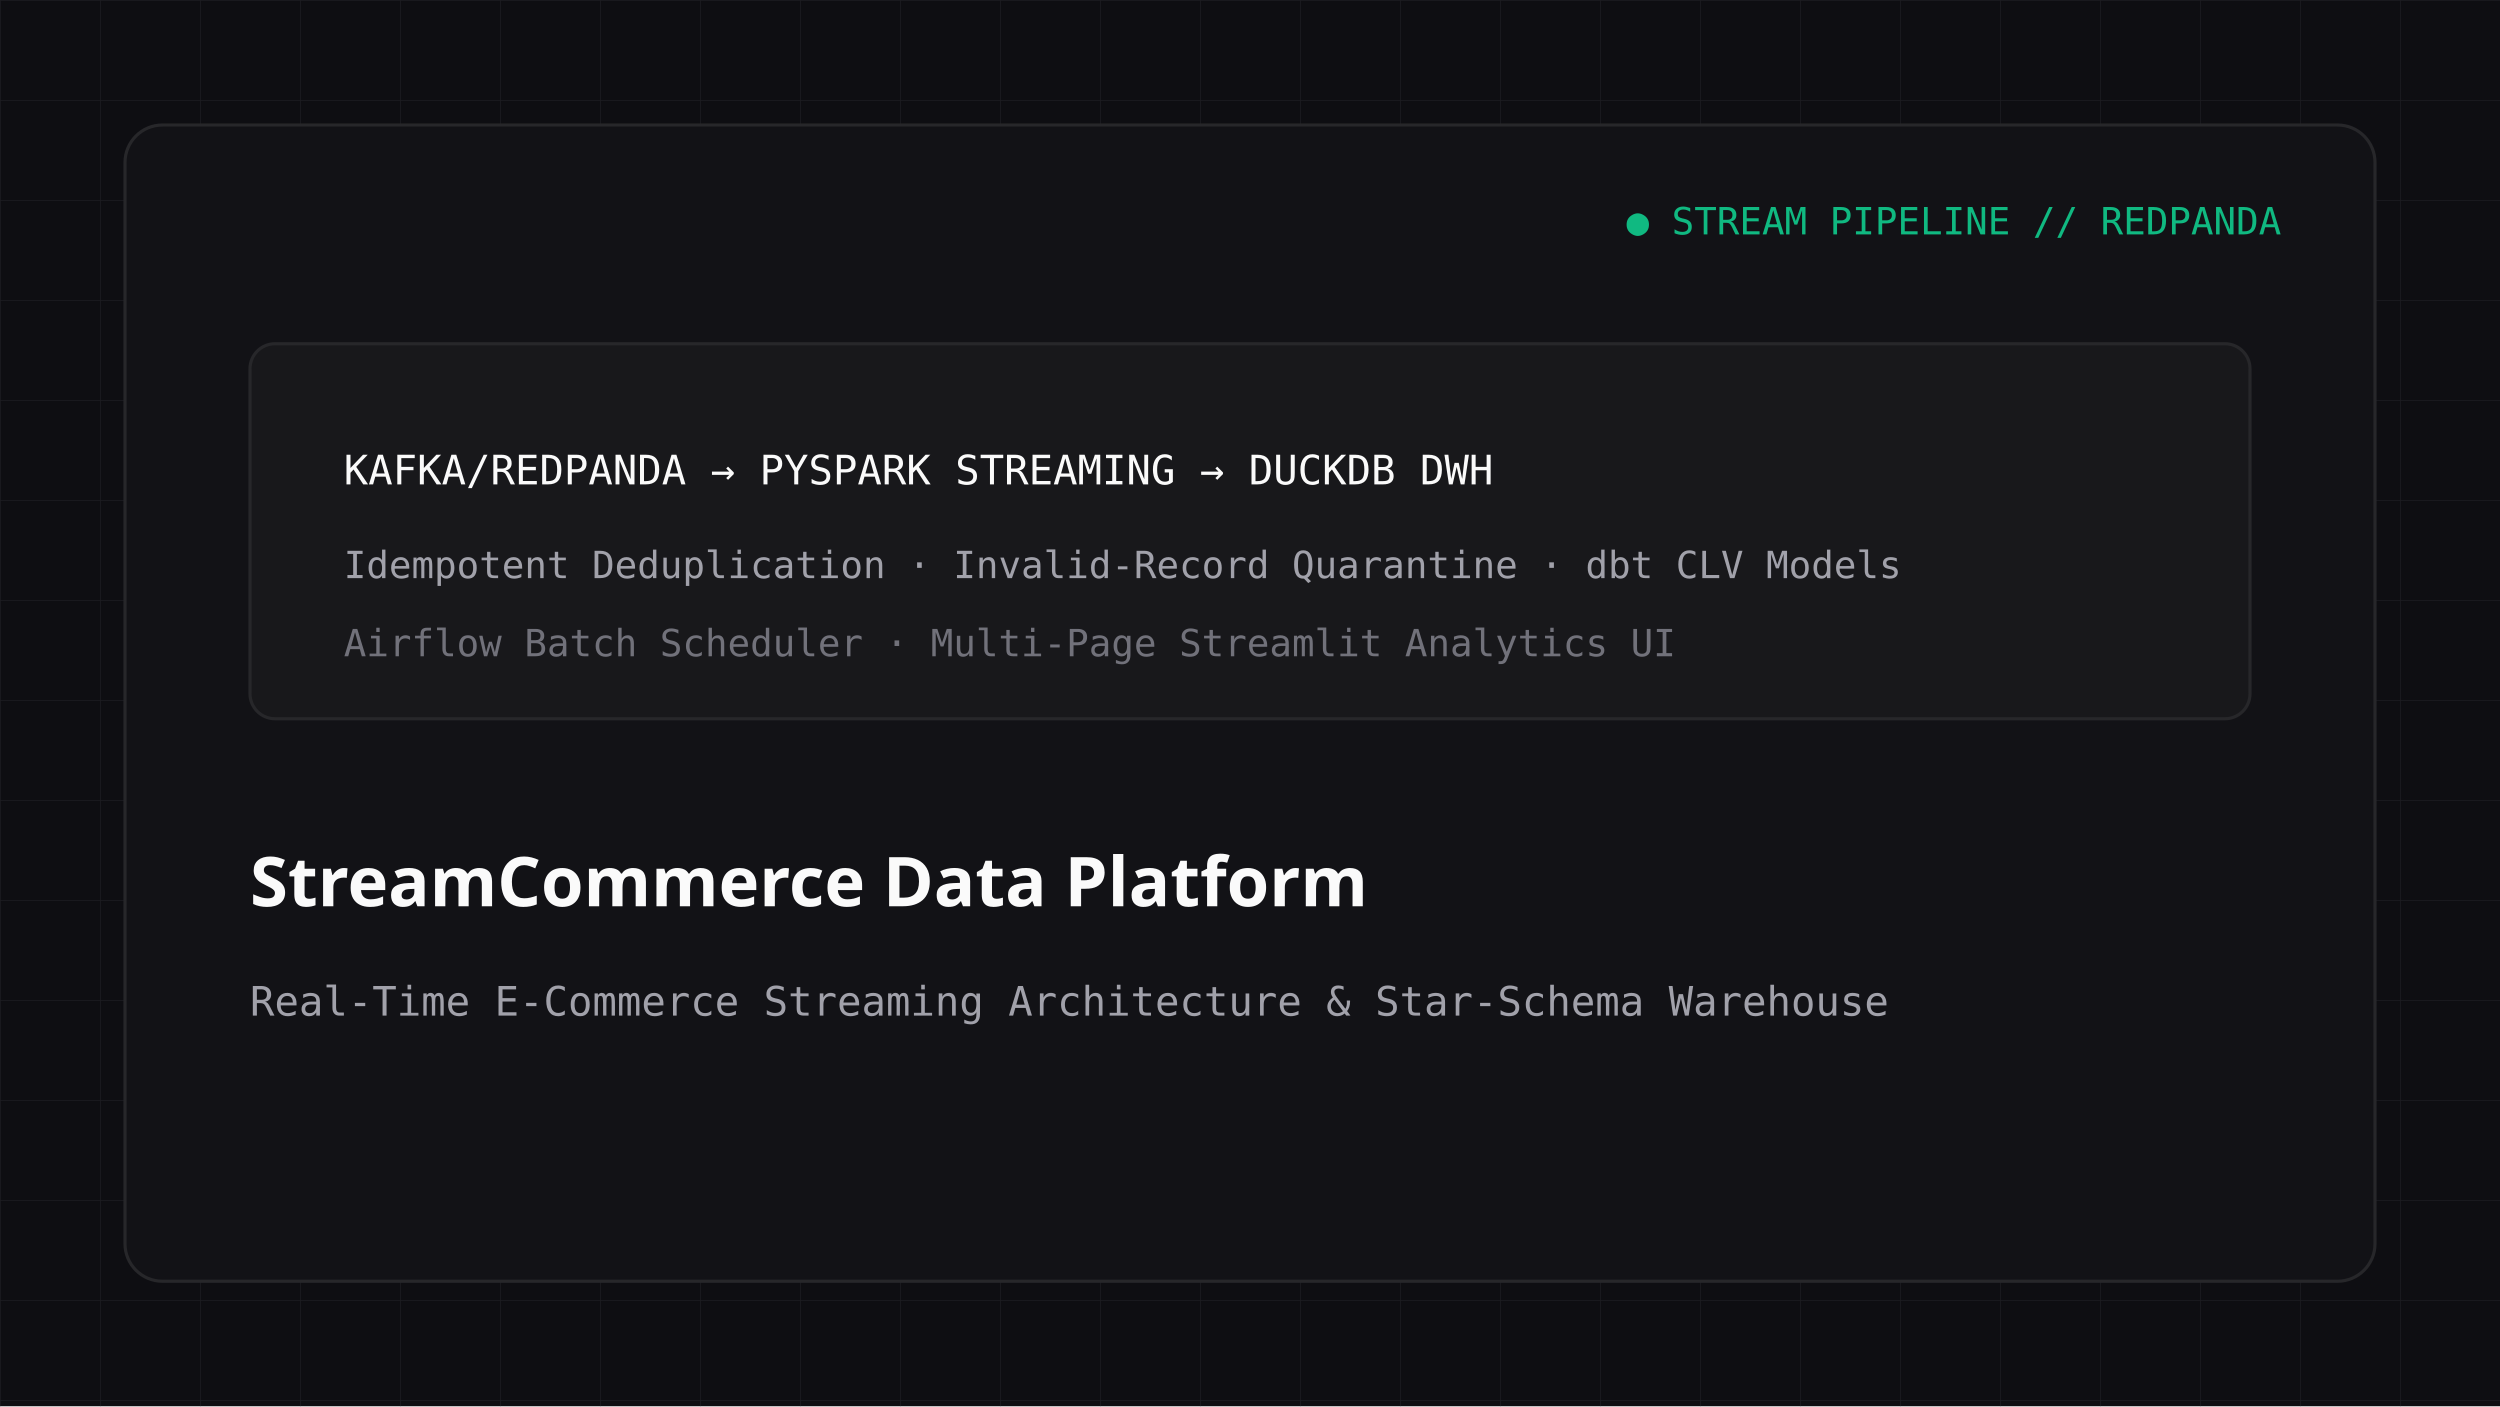
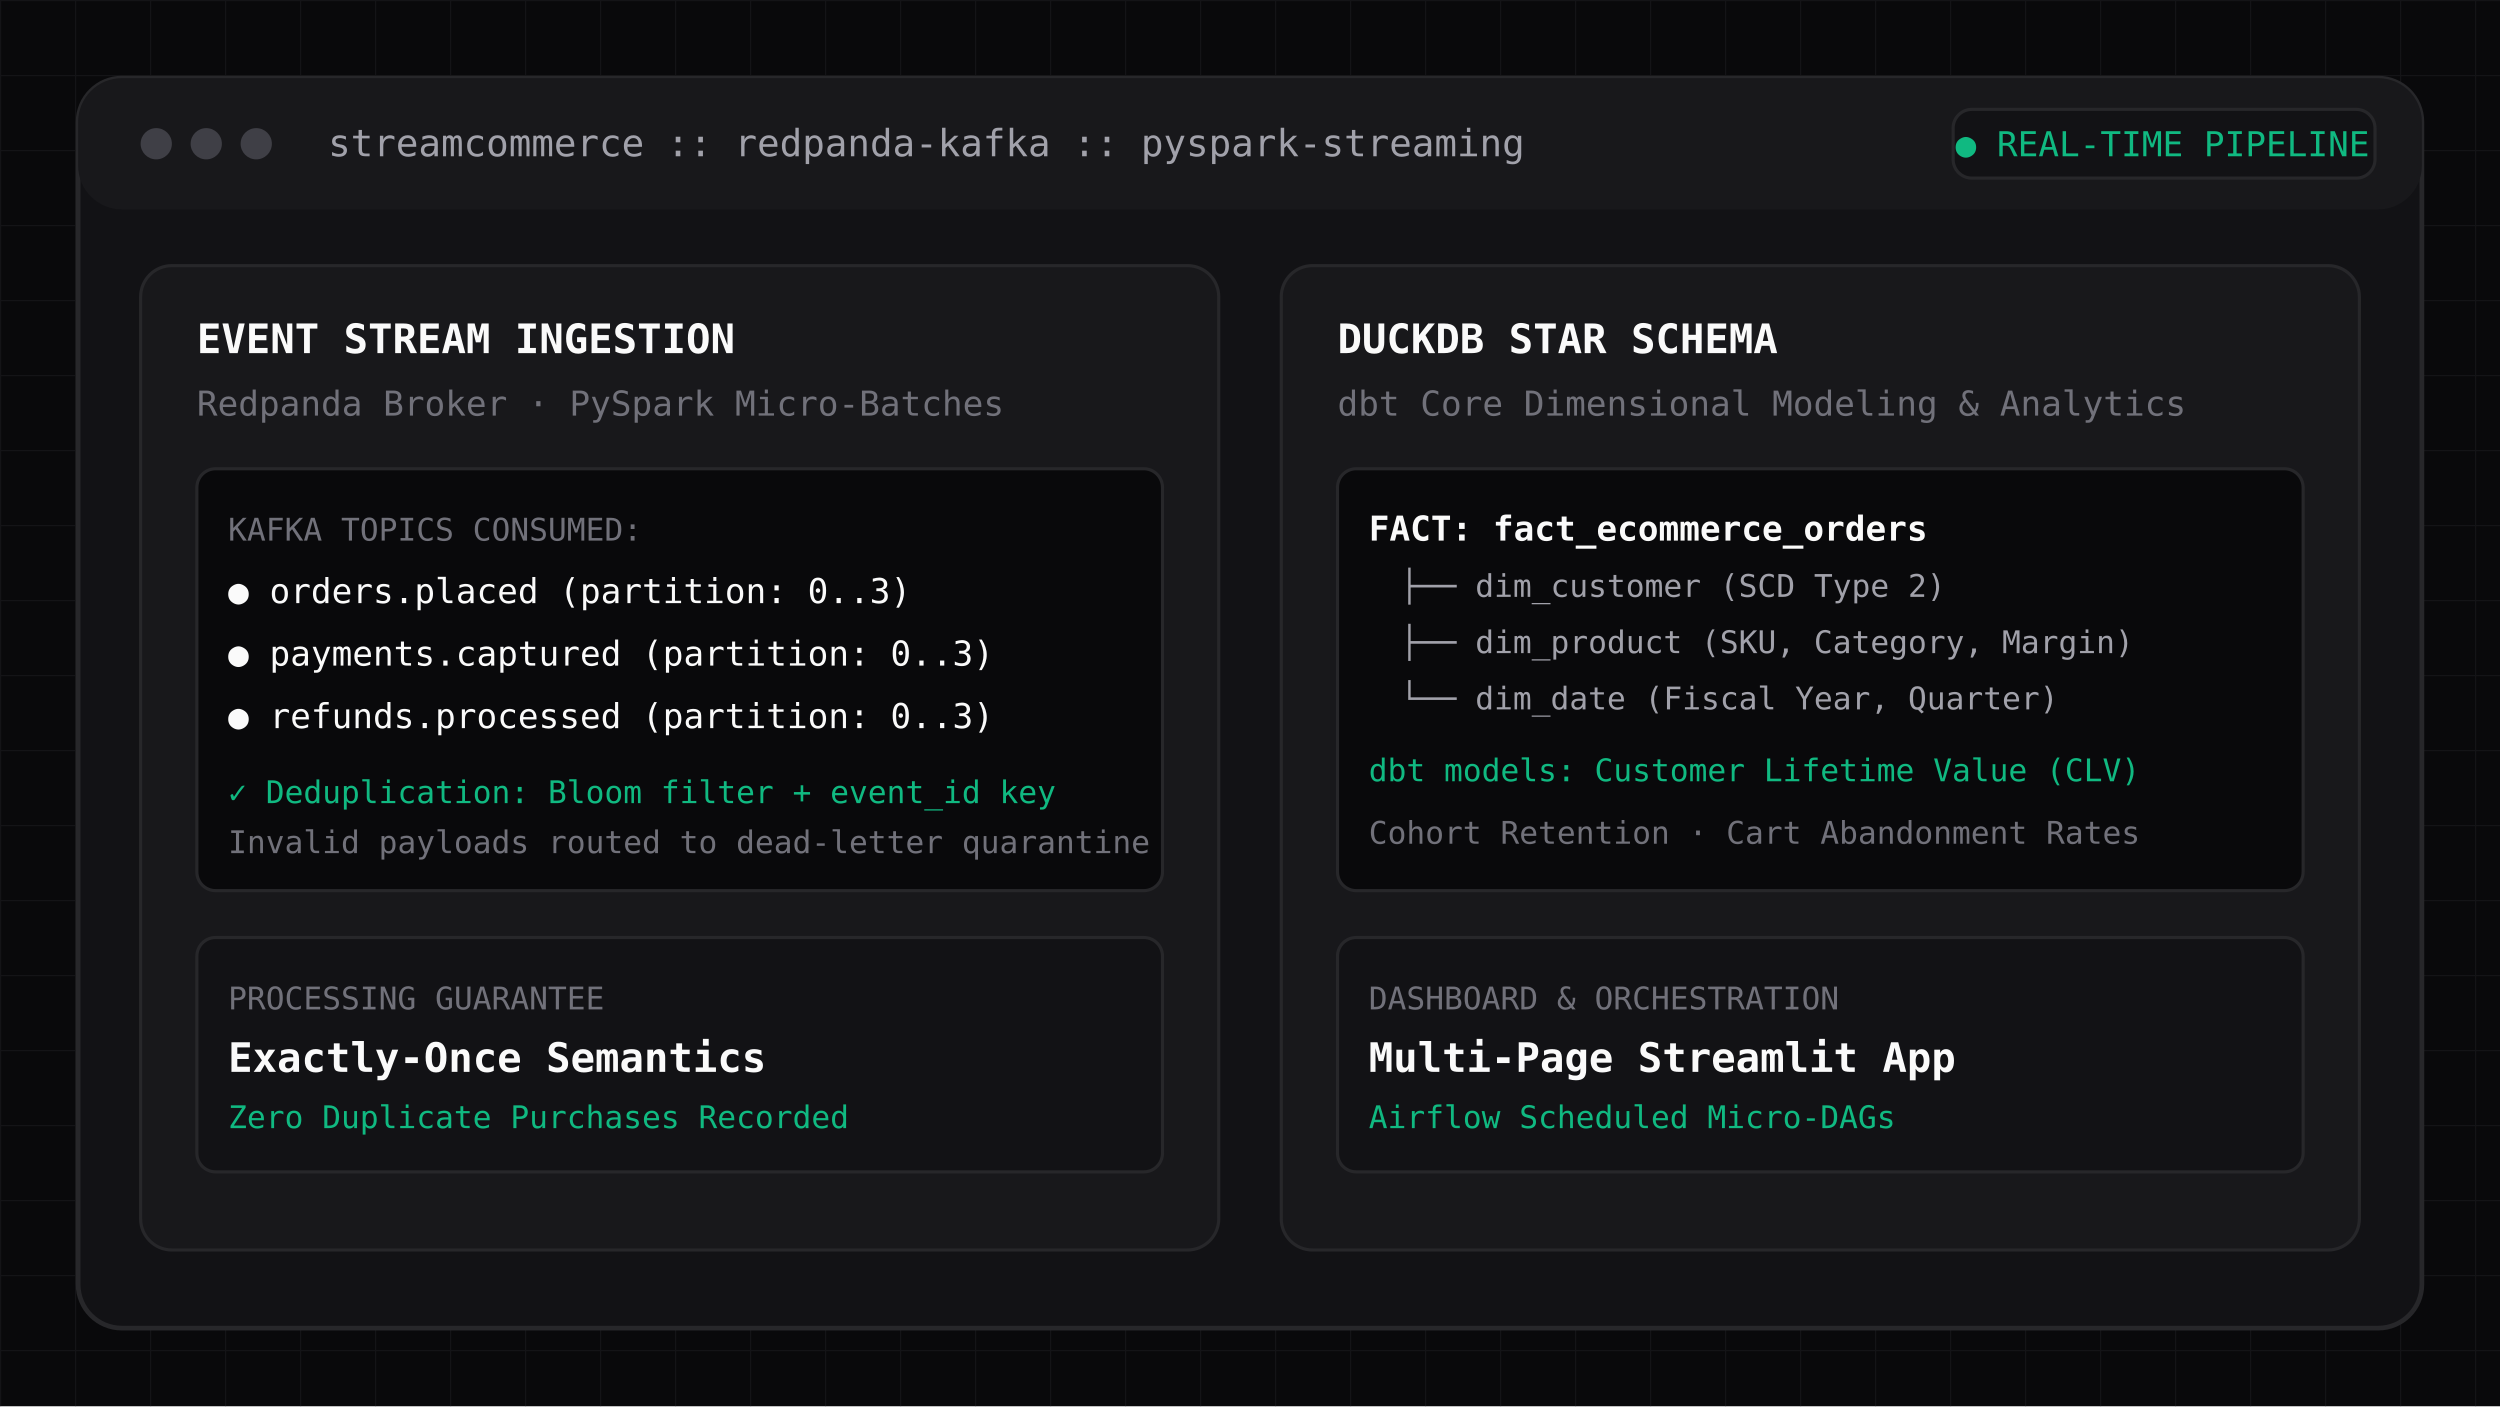
- <svg xmlns="http://www.w3.org/2000/svg" viewBox="0 0 800 450" width="800" height="450">
-   <rect width="800" height="450" fill="#0e0e12" />
+ <svg xmlns="http://www.w3.org/2000/svg" viewBox="0 0 800 450" width="800" height="450" fill="none">
  <defs>
-     <pattern id="grid5" width="32" height="32" patternUnits="userSpaceOnUse">
-       <path d="M 32 0 L 0 0 0 32" fill="none" stroke="#27272a" stroke-width="0.5" stroke-opacity="0.6" />
+     <pattern id="grid-sc" width="24" height="24" patternUnits="userSpaceOnUse">
+       <path d="M 24 0 L 0 0 0 24" fill="none" stroke="#27272a" stroke-width="0.75" stroke-opacity="0.4" />
    </pattern>
  </defs>
-   <rect width="800" height="450" fill="url(#grid5)" />
-   <rect x="40" y="40" width="720" height="370" rx="12" fill="#121216" stroke="#27272a" stroke-width="1" />
-   <text x="730" y="75" fill="#10b981" font-family="monospace" font-size="12" text-anchor="end">● STREAM PIPELINE // REDPANDA</text>
-   <g transform="translate(80, 110)">
-     <rect x="0" y="0" width="640" height="120" rx="8" fill="#18181b" stroke="#27272a" stroke-width="1" />
-     <text x="30" y="45" fill="#fafafa" font-family="monospace" font-size="13">KAFKA/REDPANDA → PYSPARK STREAMING → DUCKDB DWH</text>
-     <text x="30" y="75" fill="#a1a1aa" font-family="monospace" font-size="12">Idempotent Deduplication · Invalid-Record Quarantine · dbt CLV Models</text>
-     <text x="30" y="100" fill="#71717a" font-family="monospace" font-size="12">Airflow Batch Scheduler · Multi-Page Streamlit Analytics UI</text>
+   <rect width="800" height="450" fill="#09090b" />
+   <rect width="800" height="450" fill="url(#grid-sc)" />
+   <rect x="25" y="25" width="750" height="400" rx="14" fill="#121215" stroke="#27272a" stroke-width="1.5" />
+   <rect x="25" y="25" width="750" height="42" rx="14" fill="#18181b" />
+   <circle cx="50" cy="46" r="5" fill="#3f3f46" />
+   <circle cx="66" cy="46" r="5" fill="#3f3f46" />
+   <circle cx="82" cy="46" r="5" fill="#3f3f46" />
+   <text x="105" y="50" fill="#a1a1aa" font-family="monospace" font-size="12">streamcommerce :: redpanda-kafka :: pyspark-streaming</text>
+   <rect x="625" y="35" width="135" height="22" rx="6" fill="#121215" stroke="#27272a" stroke-width="1" />
+   <text x="692" y="50" fill="#10b981" font-family="monospace" font-size="11" text-anchor="middle">● REAL-TIME PIPELINE</text>
+   <g transform="translate(45, 85)">
+     <rect x="0" y="0" width="345" height="315" rx="10" fill="#18181b" stroke="#27272a" stroke-width="1" />
+     <text x="18" y="28" fill="#fafafa" font-family="monospace" font-size="13" font-weight="bold">EVENT STREAM INGESTION</text>
+     <text x="18" y="48" fill="#71717a" font-family="monospace" font-size="11">Redpanda Broker · PySpark Micro-Batches</text>
+     <rect x="18" y="65" width="309" height="135" rx="6" fill="#09090b" stroke="#27272a" stroke-width="1" />
+     <text x="28" y="88" fill="#71717a" font-family="monospace" font-size="10">KAFKA TOPICS CONSUMED:</text>
+     <text x="28" y="108" fill="#fafafa" font-family="monospace" font-size="11">● orders.placed (partition: 0..3)</text>
+     <text x="28" y="128" fill="#fafafa" font-family="monospace" font-size="11">● payments.captured (partition: 0..3)</text>
+     <text x="28" y="148" fill="#fafafa" font-family="monospace" font-size="11">● refunds.processed (partition: 0..3)</text>
+     <text x="28" y="172" fill="#10b981" font-family="monospace" font-size="10">✓ Deduplication: Bloom filter + event_id key</text>
+     <text x="28" y="188" fill="#71717a" font-family="monospace" font-size="10">Invalid payloads routed to dead-letter quarantine</text>
+     <rect x="18" y="215" width="309" height="75" rx="6" fill="#121215" stroke="#27272a" stroke-width="1" />
+     <text x="28" y="238" fill="#71717a" font-family="monospace" font-size="10">PROCESSING GUARANTEE</text>
+     <text x="28" y="258" fill="#fafafa" font-family="monospace" font-size="13" font-weight="bold">Exactly-Once Semantics</text>
+     <text x="28" y="276" fill="#10b981" font-family="monospace" font-size="10">Zero Duplicate Purchases Recorded</text>
  </g>
-   <text x="80" y="290" fill="#fafafa" font-family="sans-serif" font-size="22" font-weight="bold">StreamCommerce Data Platform</text>
-   <text x="80" y="325" fill="#a1a1aa" font-family="monospace" font-size="13">Real-Time E-Commerce Streaming Architecture &amp; Star-Schema Warehouse</text>
+   <g transform="translate(410, 85)">
+     <rect x="0" y="0" width="345" height="315" rx="10" fill="#18181b" stroke="#27272a" stroke-width="1" />
+     <text x="18" y="28" fill="#fafafa" font-family="monospace" font-size="13" font-weight="bold">DUCKDB STAR SCHEMA</text>
+     <text x="18" y="48" fill="#71717a" font-family="monospace" font-size="11">dbt Core Dimensional Modeling &amp; Analytics</text>
+     <rect x="18" y="65" width="309" height="135" rx="6" fill="#09090b" stroke="#27272a" stroke-width="1" />
+     <text x="28" y="88" fill="#fafafa" font-family="monospace" font-size="11" font-weight="bold">FACT: fact_ecommerce_orders</text>
+     <text x="38" y="106" fill="#a1a1aa" font-family="monospace" font-size="10">├── dim_customer (SCD Type 2)</text>
+     <text x="38" y="124" fill="#a1a1aa" font-family="monospace" font-size="10">├── dim_product (SKU, Category, Margin)</text>
+     <text x="38" y="142" fill="#a1a1aa" font-family="monospace" font-size="10">└── dim_date (Fiscal Year, Quarter)</text>
+     <text x="28" y="165" fill="#10b981" font-family="monospace" font-size="10">dbt models: Customer Lifetime Value (CLV)</text>
+     <text x="28" y="185" fill="#71717a" font-family="monospace" font-size="10">Cohort Retention · Cart Abandonment Rates</text>
+     <rect x="18" y="215" width="309" height="75" rx="6" fill="#121215" stroke="#27272a" stroke-width="1" />
+     <text x="28" y="238" fill="#71717a" font-family="monospace" font-size="10">DASHBOARD &amp; ORCHESTRATION</text>
+     <text x="28" y="258" fill="#fafafa" font-family="monospace" font-size="13" font-weight="bold">Multi-Page Streamlit App</text>
+     <text x="28" y="276" fill="#10b981" font-family="monospace" font-size="10">Airflow Scheduled Micro-DAGs</text>
+   </g>
</svg>
